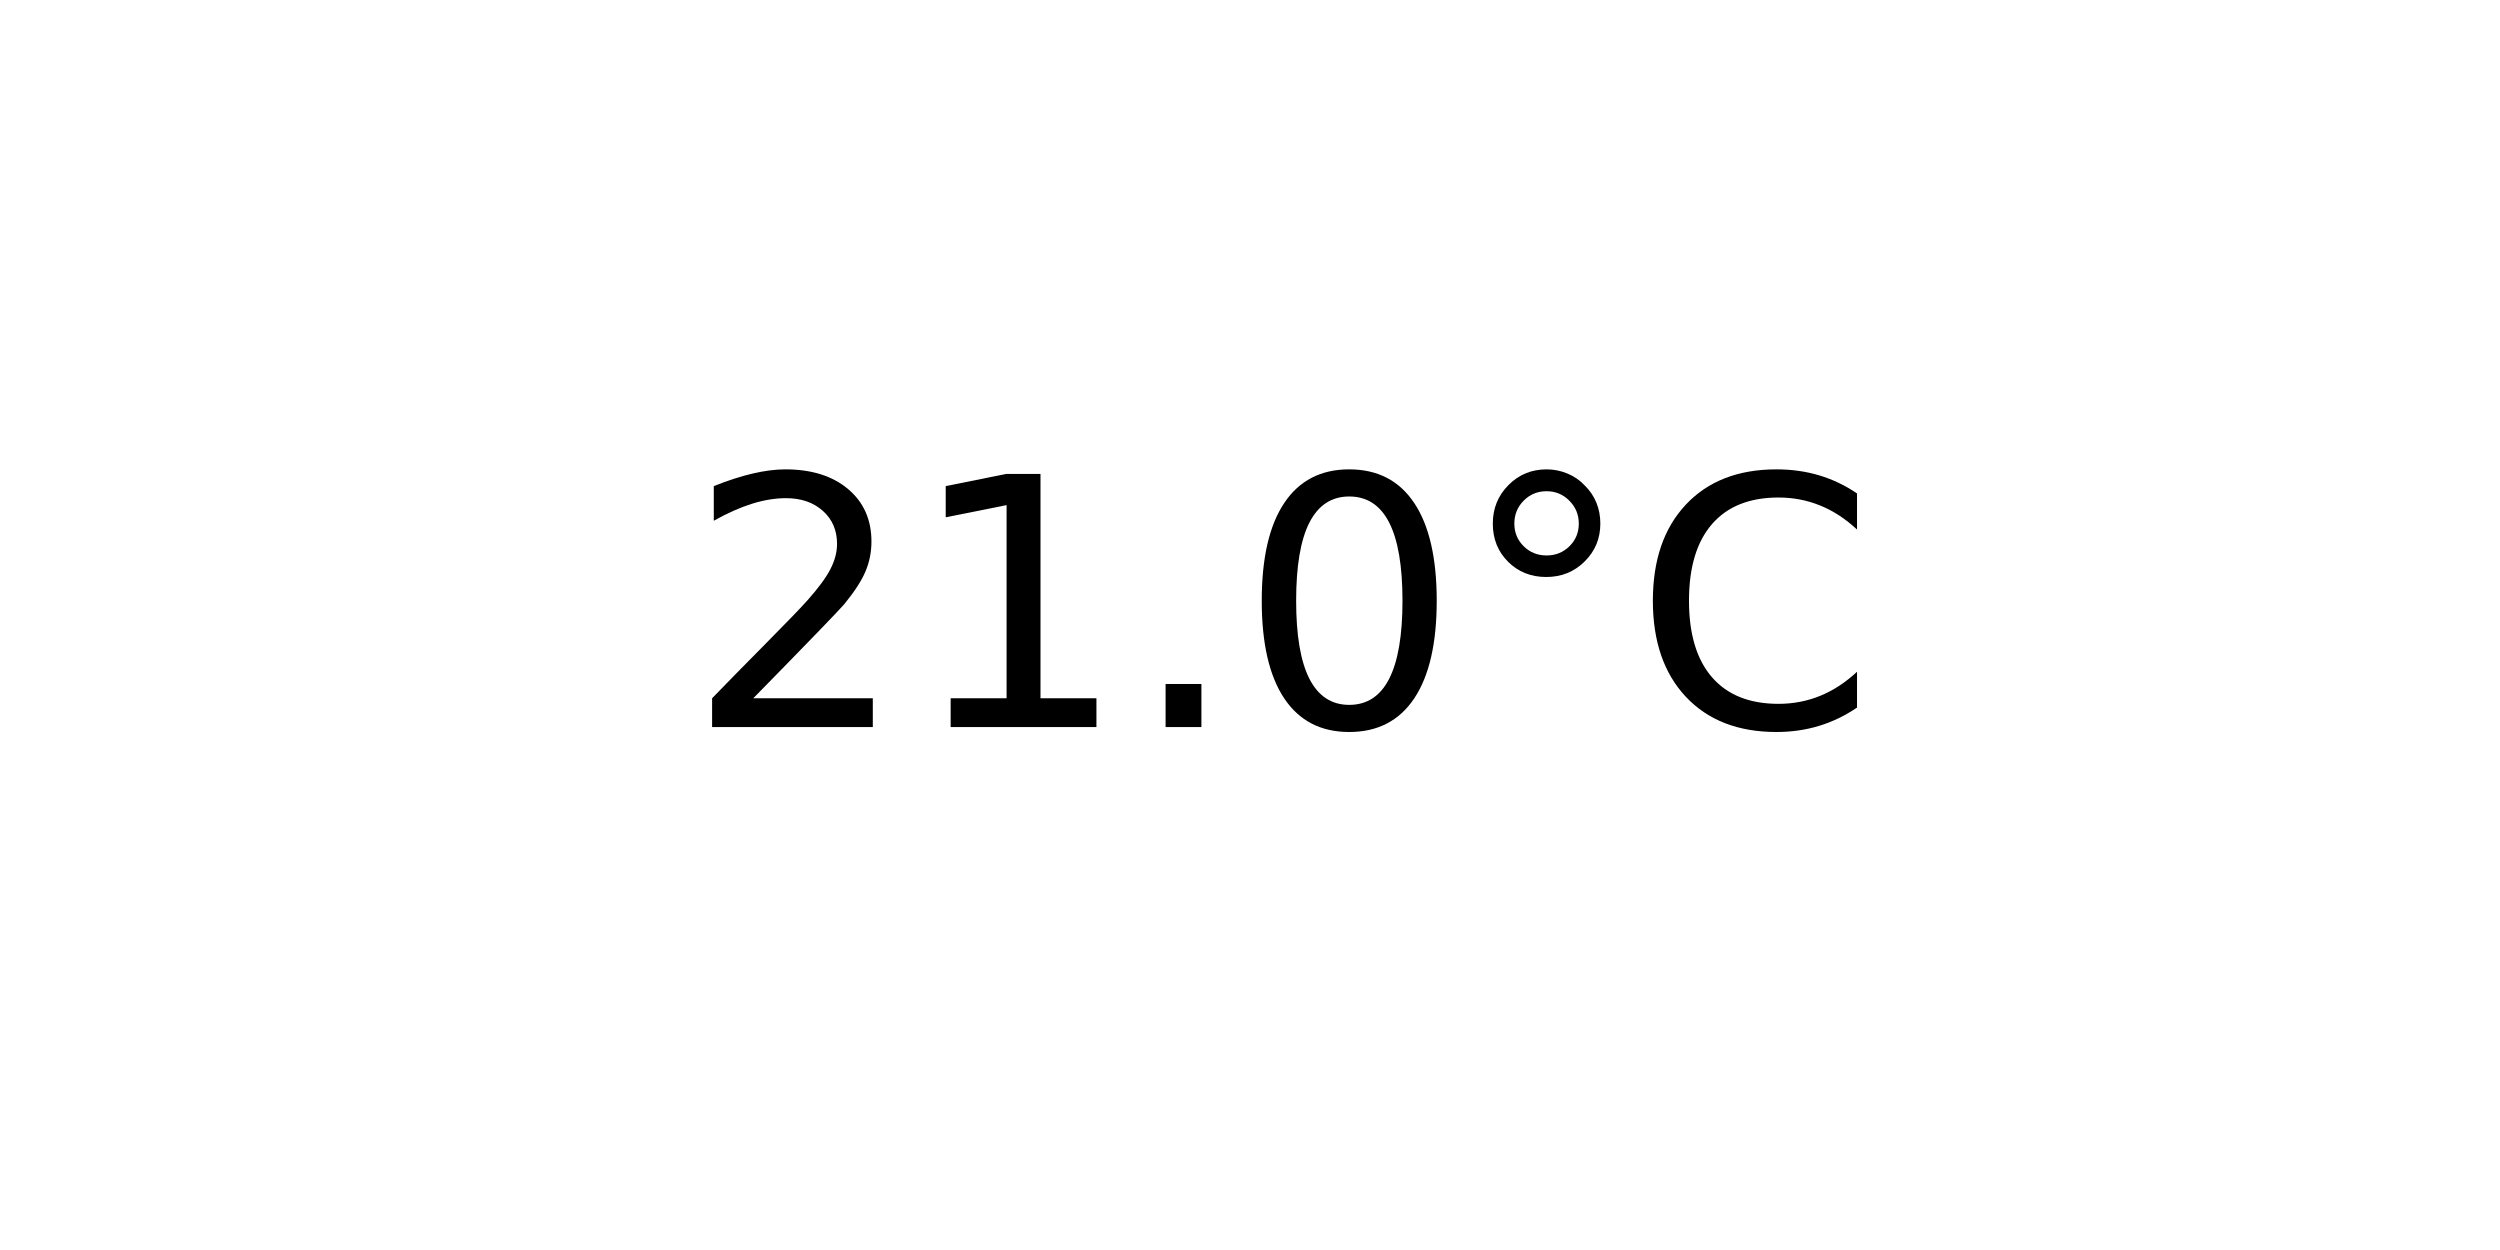
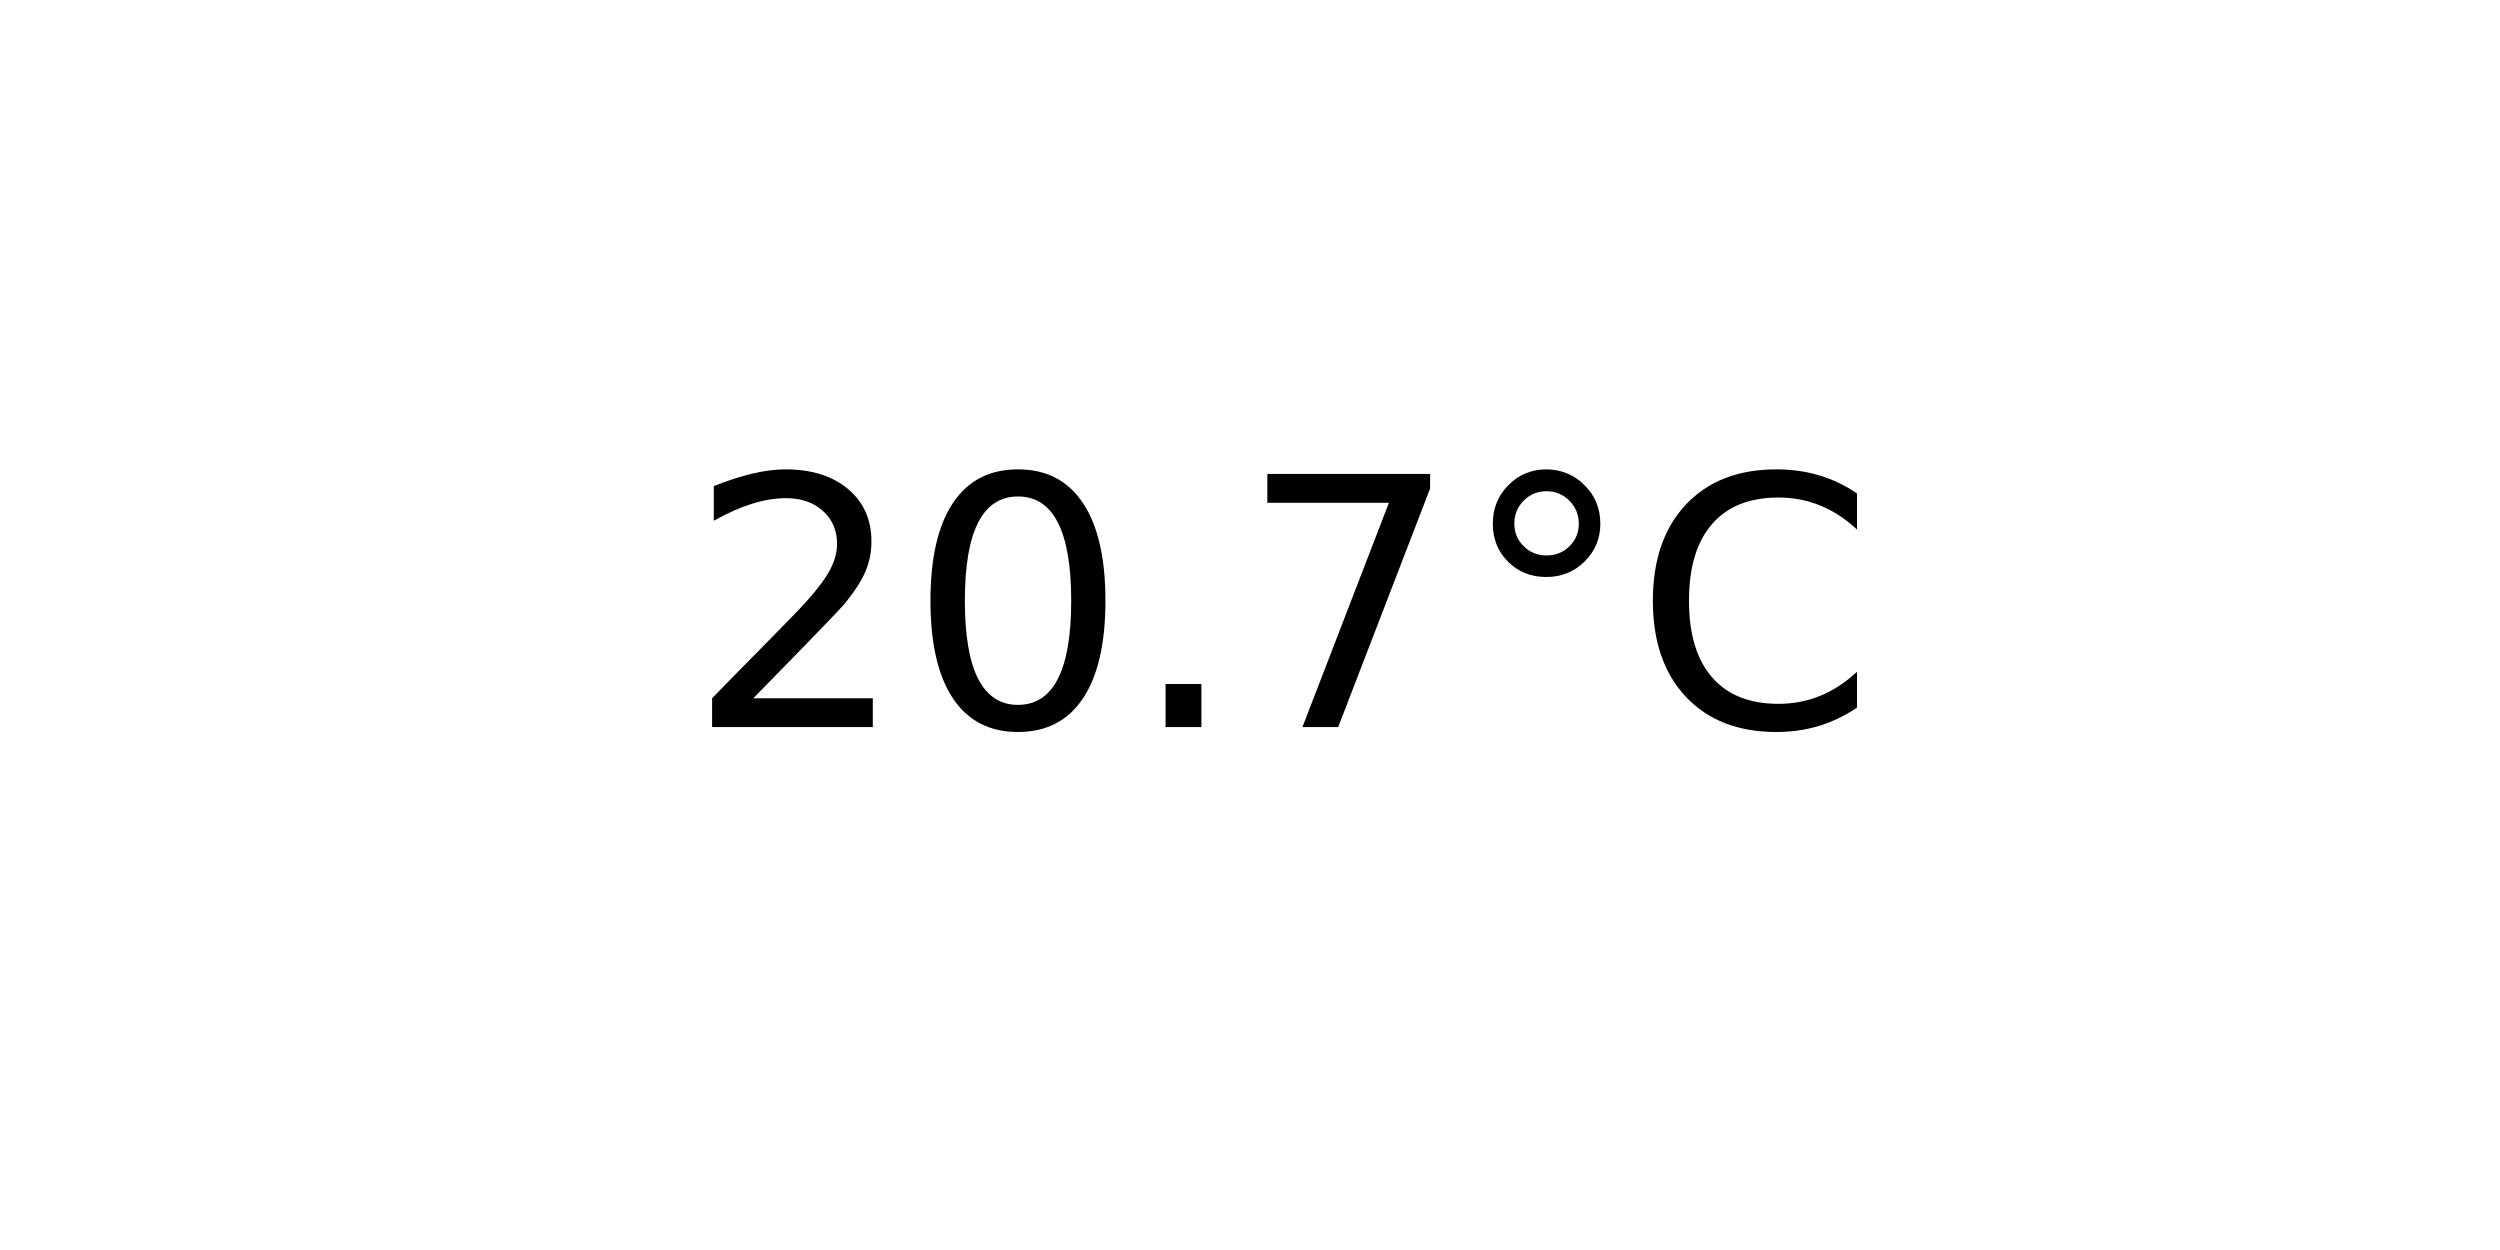
<svg xmlns="http://www.w3.org/2000/svg" xmlns:xlink="http://www.w3.org/1999/xlink" width="72pt" height="36pt" viewBox="0 0 72 36" version="1.1">
  <defs>
    <style type="text/css">*{stroke-linejoin: round; stroke-linecap: butt}</style>
  </defs>
  <g id="figure_1">
    <g id="axes_1">
      <g id="text_1">
        <g transform="translate(19.77578 20.93937) scale(0.1 -0.1)">
          <defs>
            <path id="DejaVuSans-32" d="M 1228 531  L 3431 531  L 3431 0  L 469 0  L 469 531  Q 828 903 1448 1529  Q 2069 2156 2228 2338  Q 2531 2678 2651 2914  Q 2772 3150 2772 3378  Q 2772 3750 2511 3984  Q 2250 4219 1831 4219  Q 1534 4219 1204 4116  Q 875 4013 500 3803  L 500 4441  Q 881 4594 1212 4672  Q 1544 4750 1819 4750  Q 2544 4750 2975 4387  Q 3406 4025 3406 3419  Q 3406 3131 3298 2873  Q 3191 2616 2906 2266  Q 2828 2175 2409 1742  Q 1991 1309 1228 531  z " transform="scale(0.015625)" />
-             <path id="DejaVuSans-31" d="M 794 531  L 1825 531  L 1825 4091  L 703 3866  L 703 4441  L 1819 4666  L 2450 4666  L 2450 531  L 3481 531  L 3481 0  L 794 0  L 794 531  z " transform="scale(0.015625)" />
+             <path id="DejaVuSans-30" d="M 2034 4250  Q 1547 4250 1301 3770  Q 1056 3291 1056 2328  Q 1056 1369 1301 889  Q 1547 409 2034 409  Q 2525 409 2770 889  Q 3016 1369 3016 2328  Q 3016 3291 2770 3770  Q 2525 4250 2034 4250  z M 2034 4750  Q 2819 4750 3233 4129  Q 3647 3509 3647 2328  Q 3647 1150 3233 529  Q 2819 -91 2034 -91  Q 1250 -91 836 529  Q 422 1150 422 2328  Q 422 3509 836 4129  Q 1250 4750 2034 4750  z " transform="scale(0.015625)" />
            <path id="DejaVuSans-2e" d="M 684 794  L 1344 794  L 1344 0  L 684 0  L 684 794  z " transform="scale(0.015625)" />
-             <path id="DejaVuSans-30" d="M 2034 4250  Q 1547 4250 1301 3770  Q 1056 3291 1056 2328  Q 1056 1369 1301 889  Q 1547 409 2034 409  Q 2525 409 2770 889  Q 3016 1369 3016 2328  Q 3016 3291 2770 3770  Q 2525 4250 2034 4250  z M 2034 4750  Q 2819 4750 3233 4129  Q 3647 3509 3647 2328  Q 3647 1150 3233 529  Q 2819 -91 2034 -91  Q 1250 -91 836 529  Q 422 1150 422 2328  Q 422 3509 836 4129  Q 1250 4750 2034 4750  z " transform="scale(0.015625)" />
+             <path id="DejaVuSans-37" d="M 525 4666  L 3525 4666  L 3525 4397  L 1831 0  L 1172 0  L 2766 4134  L 525 4134  L 525 4666  z " transform="scale(0.015625)" />
            <path id="DejaVuSans-b0" d="M 1600 4347  Q 1350 4347 1178 4173  Q 1006 4000 1006 3750  Q 1006 3503 1178 3333  Q 1350 3163 1600 3163  Q 1850 3163 2022 3333  Q 2194 3503 2194 3750  Q 2194 3997 2020 4172  Q 1847 4347 1600 4347  z M 1600 4750  Q 1800 4750 1984 4673  Q 2169 4597 2303 4453  Q 2447 4313 2519 4134  Q 2591 3956 2591 3750  Q 2591 3338 2302 3052  Q 2013 2766 1594 2766  Q 1172 2766 890 3047  Q 609 3328 609 3750  Q 609 4169 896 4459  Q 1184 4750 1600 4750  z " transform="scale(0.015625)" />
            <path id="DejaVuSans-43" d="M 4122 4306  L 4122 3641  Q 3803 3938 3442 4084  Q 3081 4231 2675 4231  Q 1875 4231 1450 3742  Q 1025 3253 1025 2328  Q 1025 1406 1450 917  Q 1875 428 2675 428  Q 3081 428 3442 575  Q 3803 722 4122 1019  L 4122 359  Q 3791 134 3420 21  Q 3050 -91 2638 -91  Q 1578 -91 968 557  Q 359 1206 359 2328  Q 359 3453 968 4101  Q 1578 4750 2638 4750  Q 3056 4750 3426 4639  Q 3797 4528 4122 4306  z " transform="scale(0.015625)" />
          </defs>
          <use xlink:href="#DejaVuSans-32" />
-           <use xlink:href="#DejaVuSans-31" x="63.623" />
+           <use xlink:href="#DejaVuSans-30" x="63.623" />
          <use xlink:href="#DejaVuSans-2e" x="127.246" />
-           <use xlink:href="#DejaVuSans-30" x="159.033" />
+           <use xlink:href="#DejaVuSans-37" x="159.033" />
          <use xlink:href="#DejaVuSans-b0" x="222.656" />
          <use xlink:href="#DejaVuSans-43" x="272.656" />
        </g>
      </g>
    </g>
  </g>
</svg>
